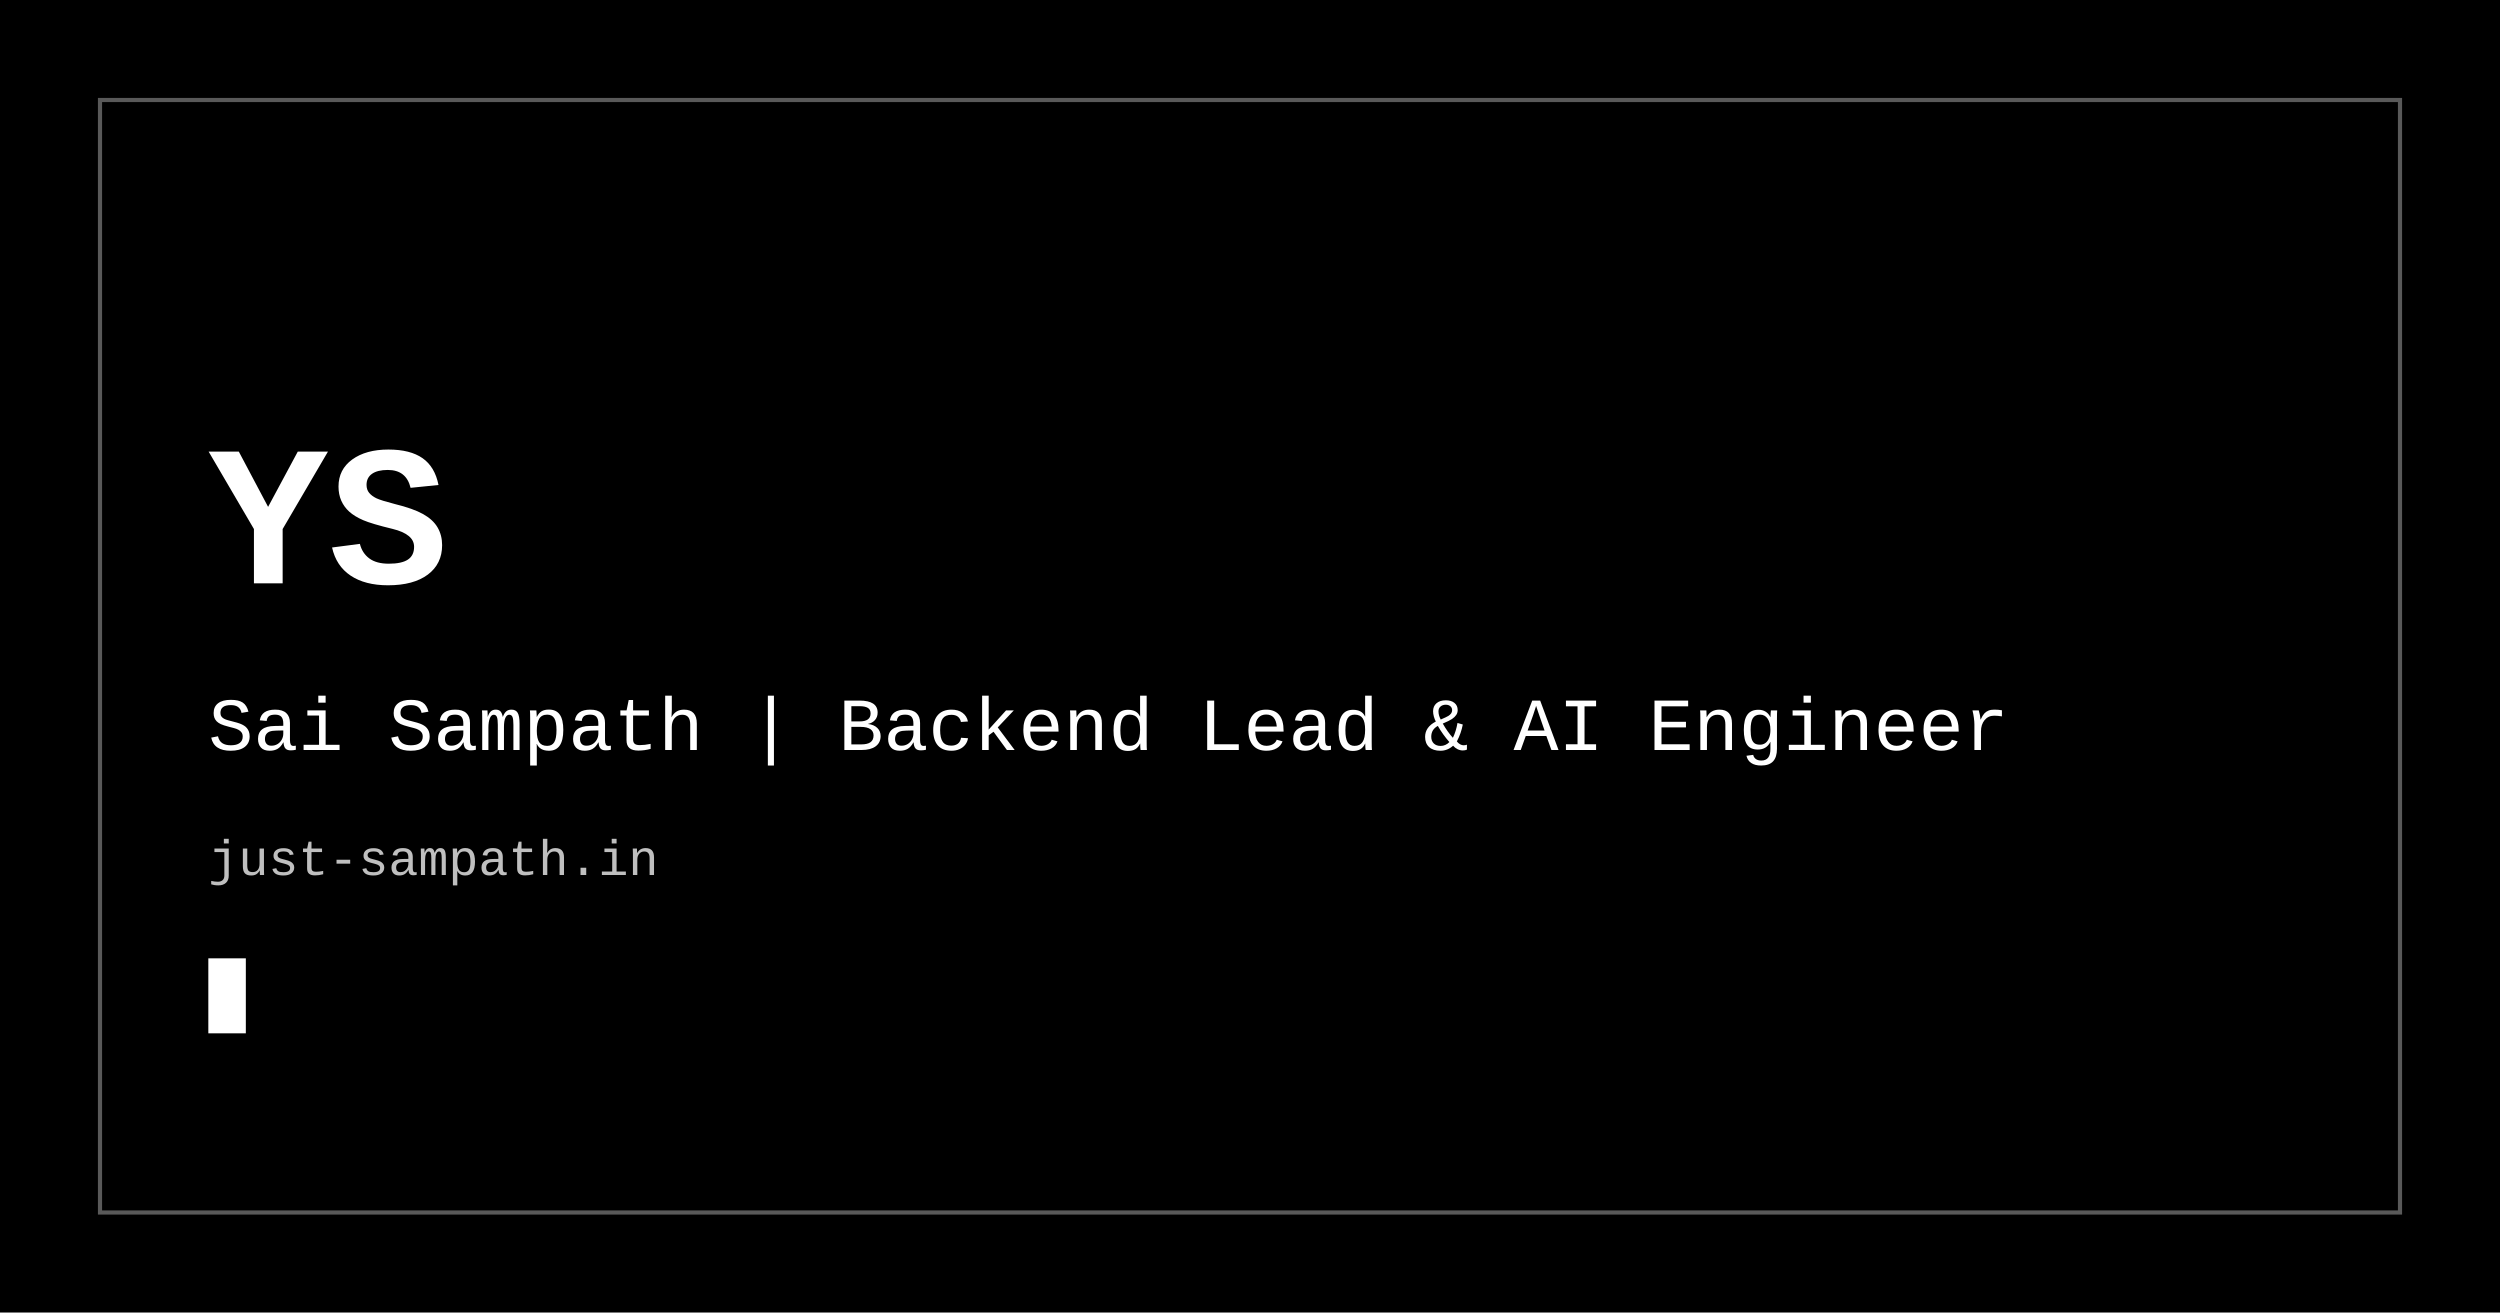
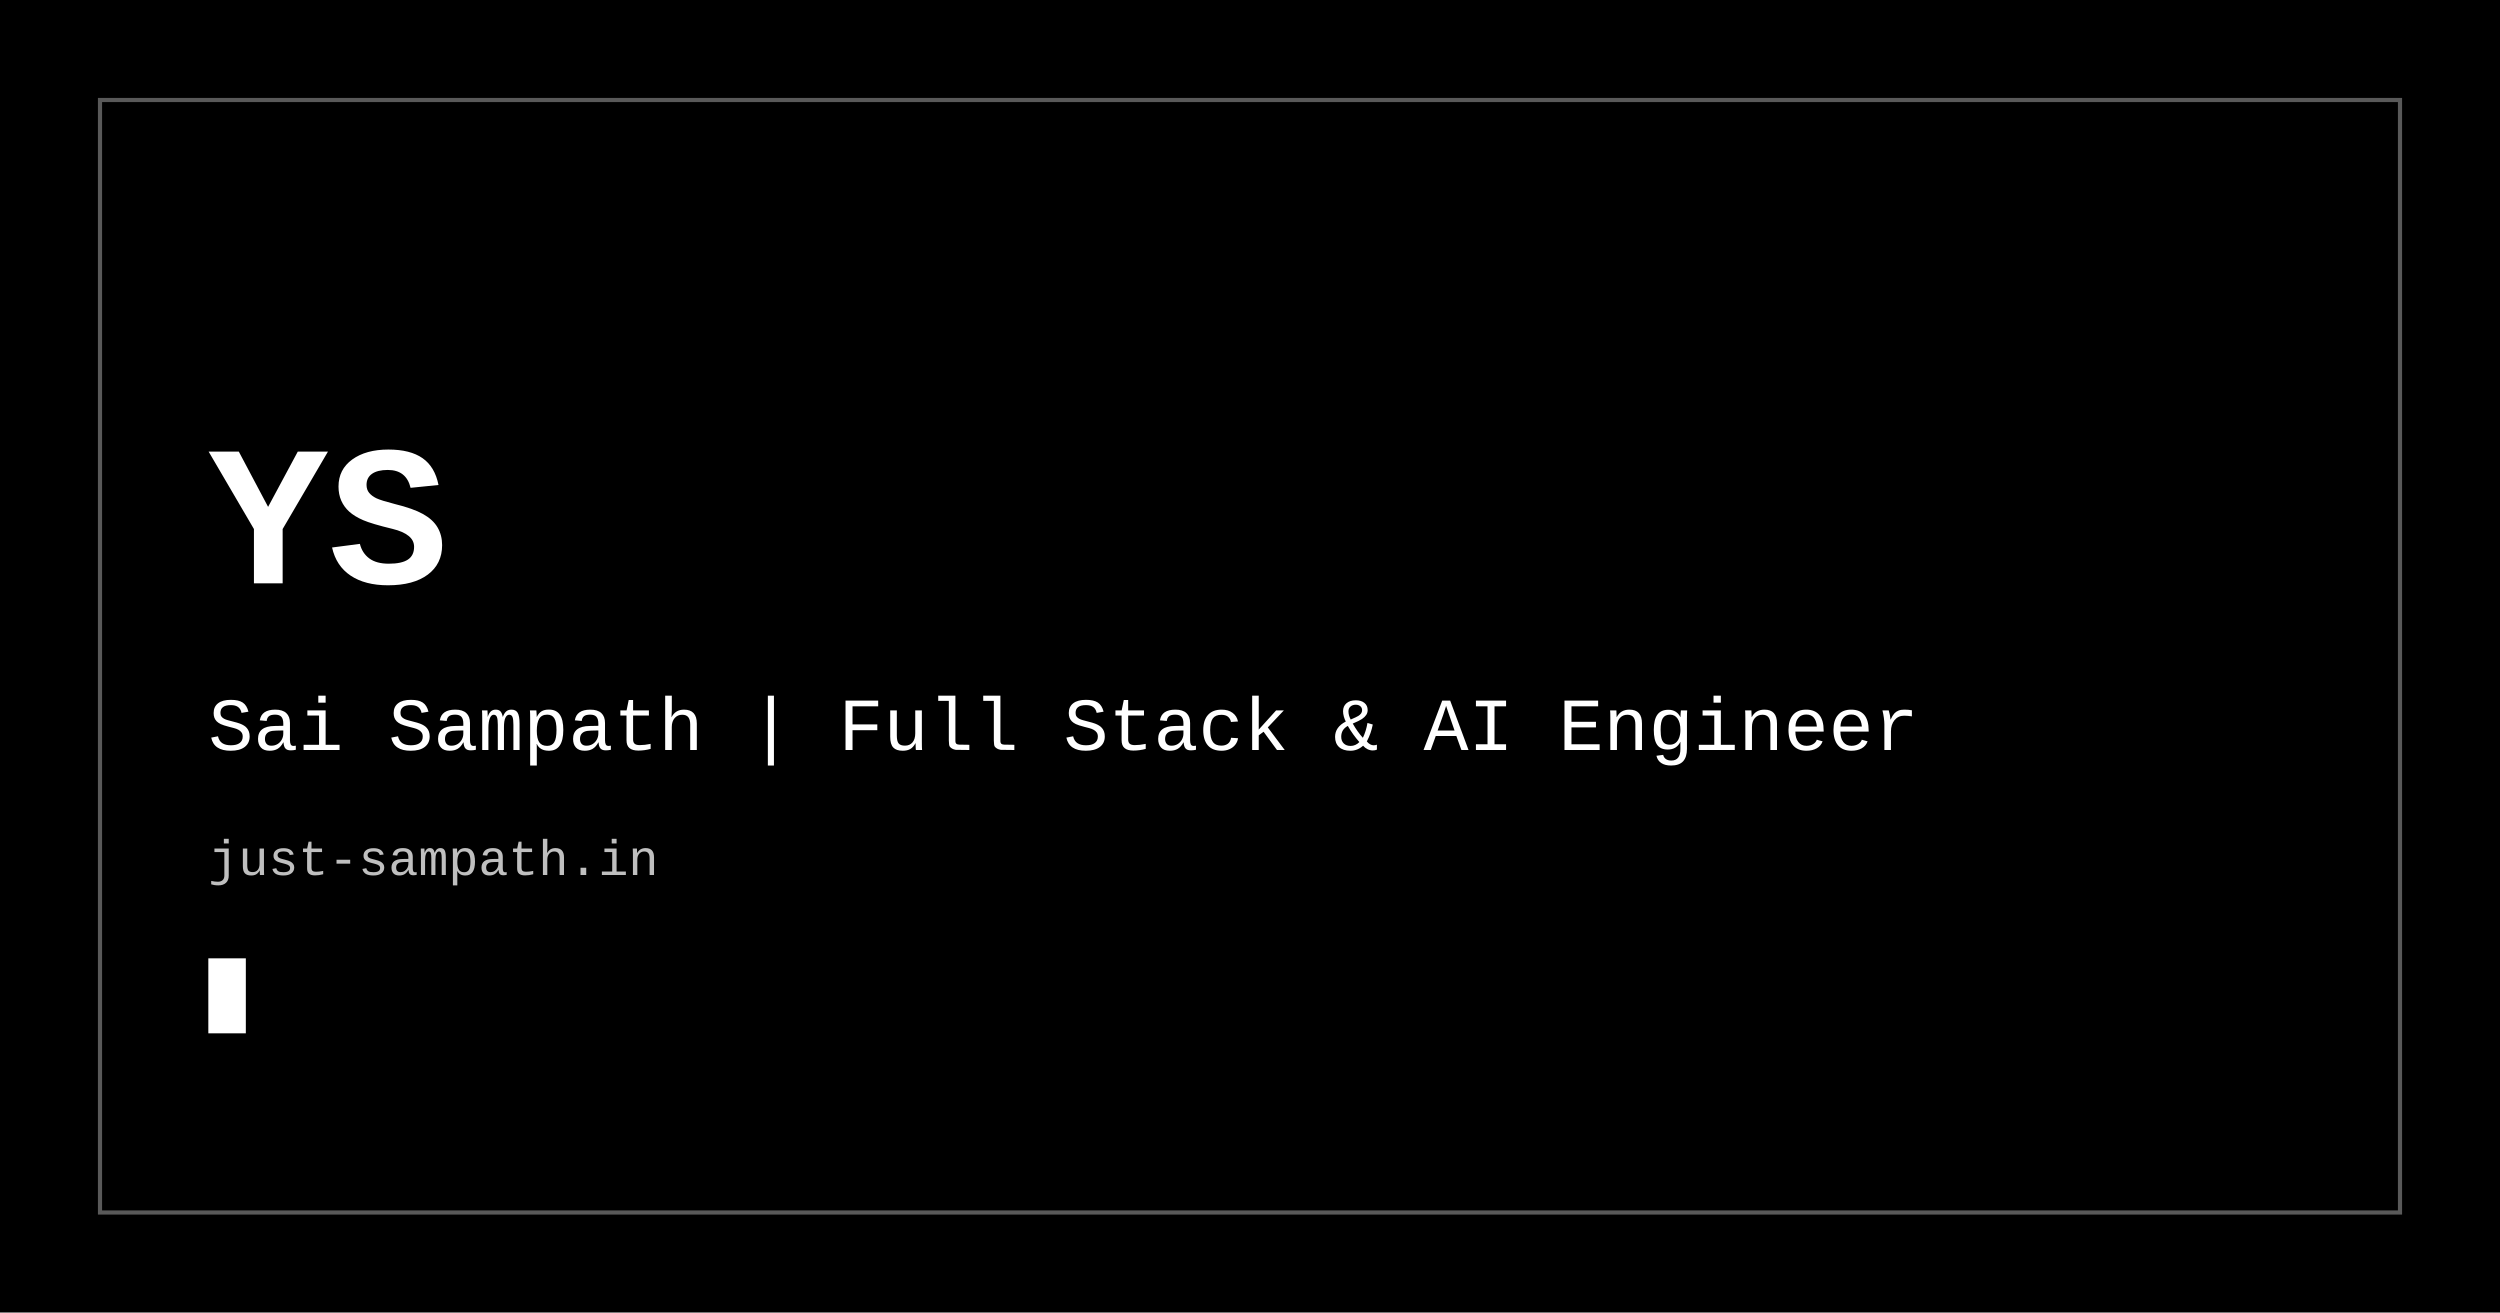
- <svg xmlns="http://www.w3.org/2000/svg" viewBox="0 0 1200 630" role="img" aria-label="Sai Sampath | Backend Lead &amp; AI Engineer">
+ <svg xmlns="http://www.w3.org/2000/svg" viewBox="0 0 1200 630" role="img" aria-label="Sai Sampath | Full Stack &amp; AI Engineer">
  <rect width="1200" height="630" fill="#000000" />
  <rect x="48" y="48" width="1104" height="534" fill="none" stroke="#ffffff" stroke-width="2" opacity="0.35" />
  <text x="100" y="280" font-family="ui-monospace, SFMono-Regular, Menlo, Monaco, Consolas, 'Liberation Mono', 'Courier New', monospace" font-size="96" font-weight="700" fill="#ffffff">YS</text>
-   <text x="100" y="360" font-family="ui-monospace, SFMono-Regular, Menlo, Monaco, Consolas, 'Liberation Mono', 'Courier New', monospace" font-size="36" fill="#ffffff">Sai Sampath | Backend Lead &amp; AI Engineer</text>
+   <text x="100" y="360" font-family="ui-monospace, SFMono-Regular, Menlo, Monaco, Consolas, 'Liberation Mono', 'Courier New', monospace" font-size="36" fill="#ffffff">Sai Sampath | Full Stack &amp; AI Engineer</text>
  <text x="100" y="420" font-family="ui-monospace, SFMono-Regular, Menlo, Monaco, Consolas, 'Liberation Mono', 'Courier New', monospace" font-size="24" fill="#ffffff" opacity="0.75">just-sampath.in</text>
  <rect x="100" y="460" width="18" height="36" fill="#ffffff">
    <animate attributeName="opacity" values="1;0;1" dur="1.2s" repeatCount="indefinite" />
  </rect>
</svg>
